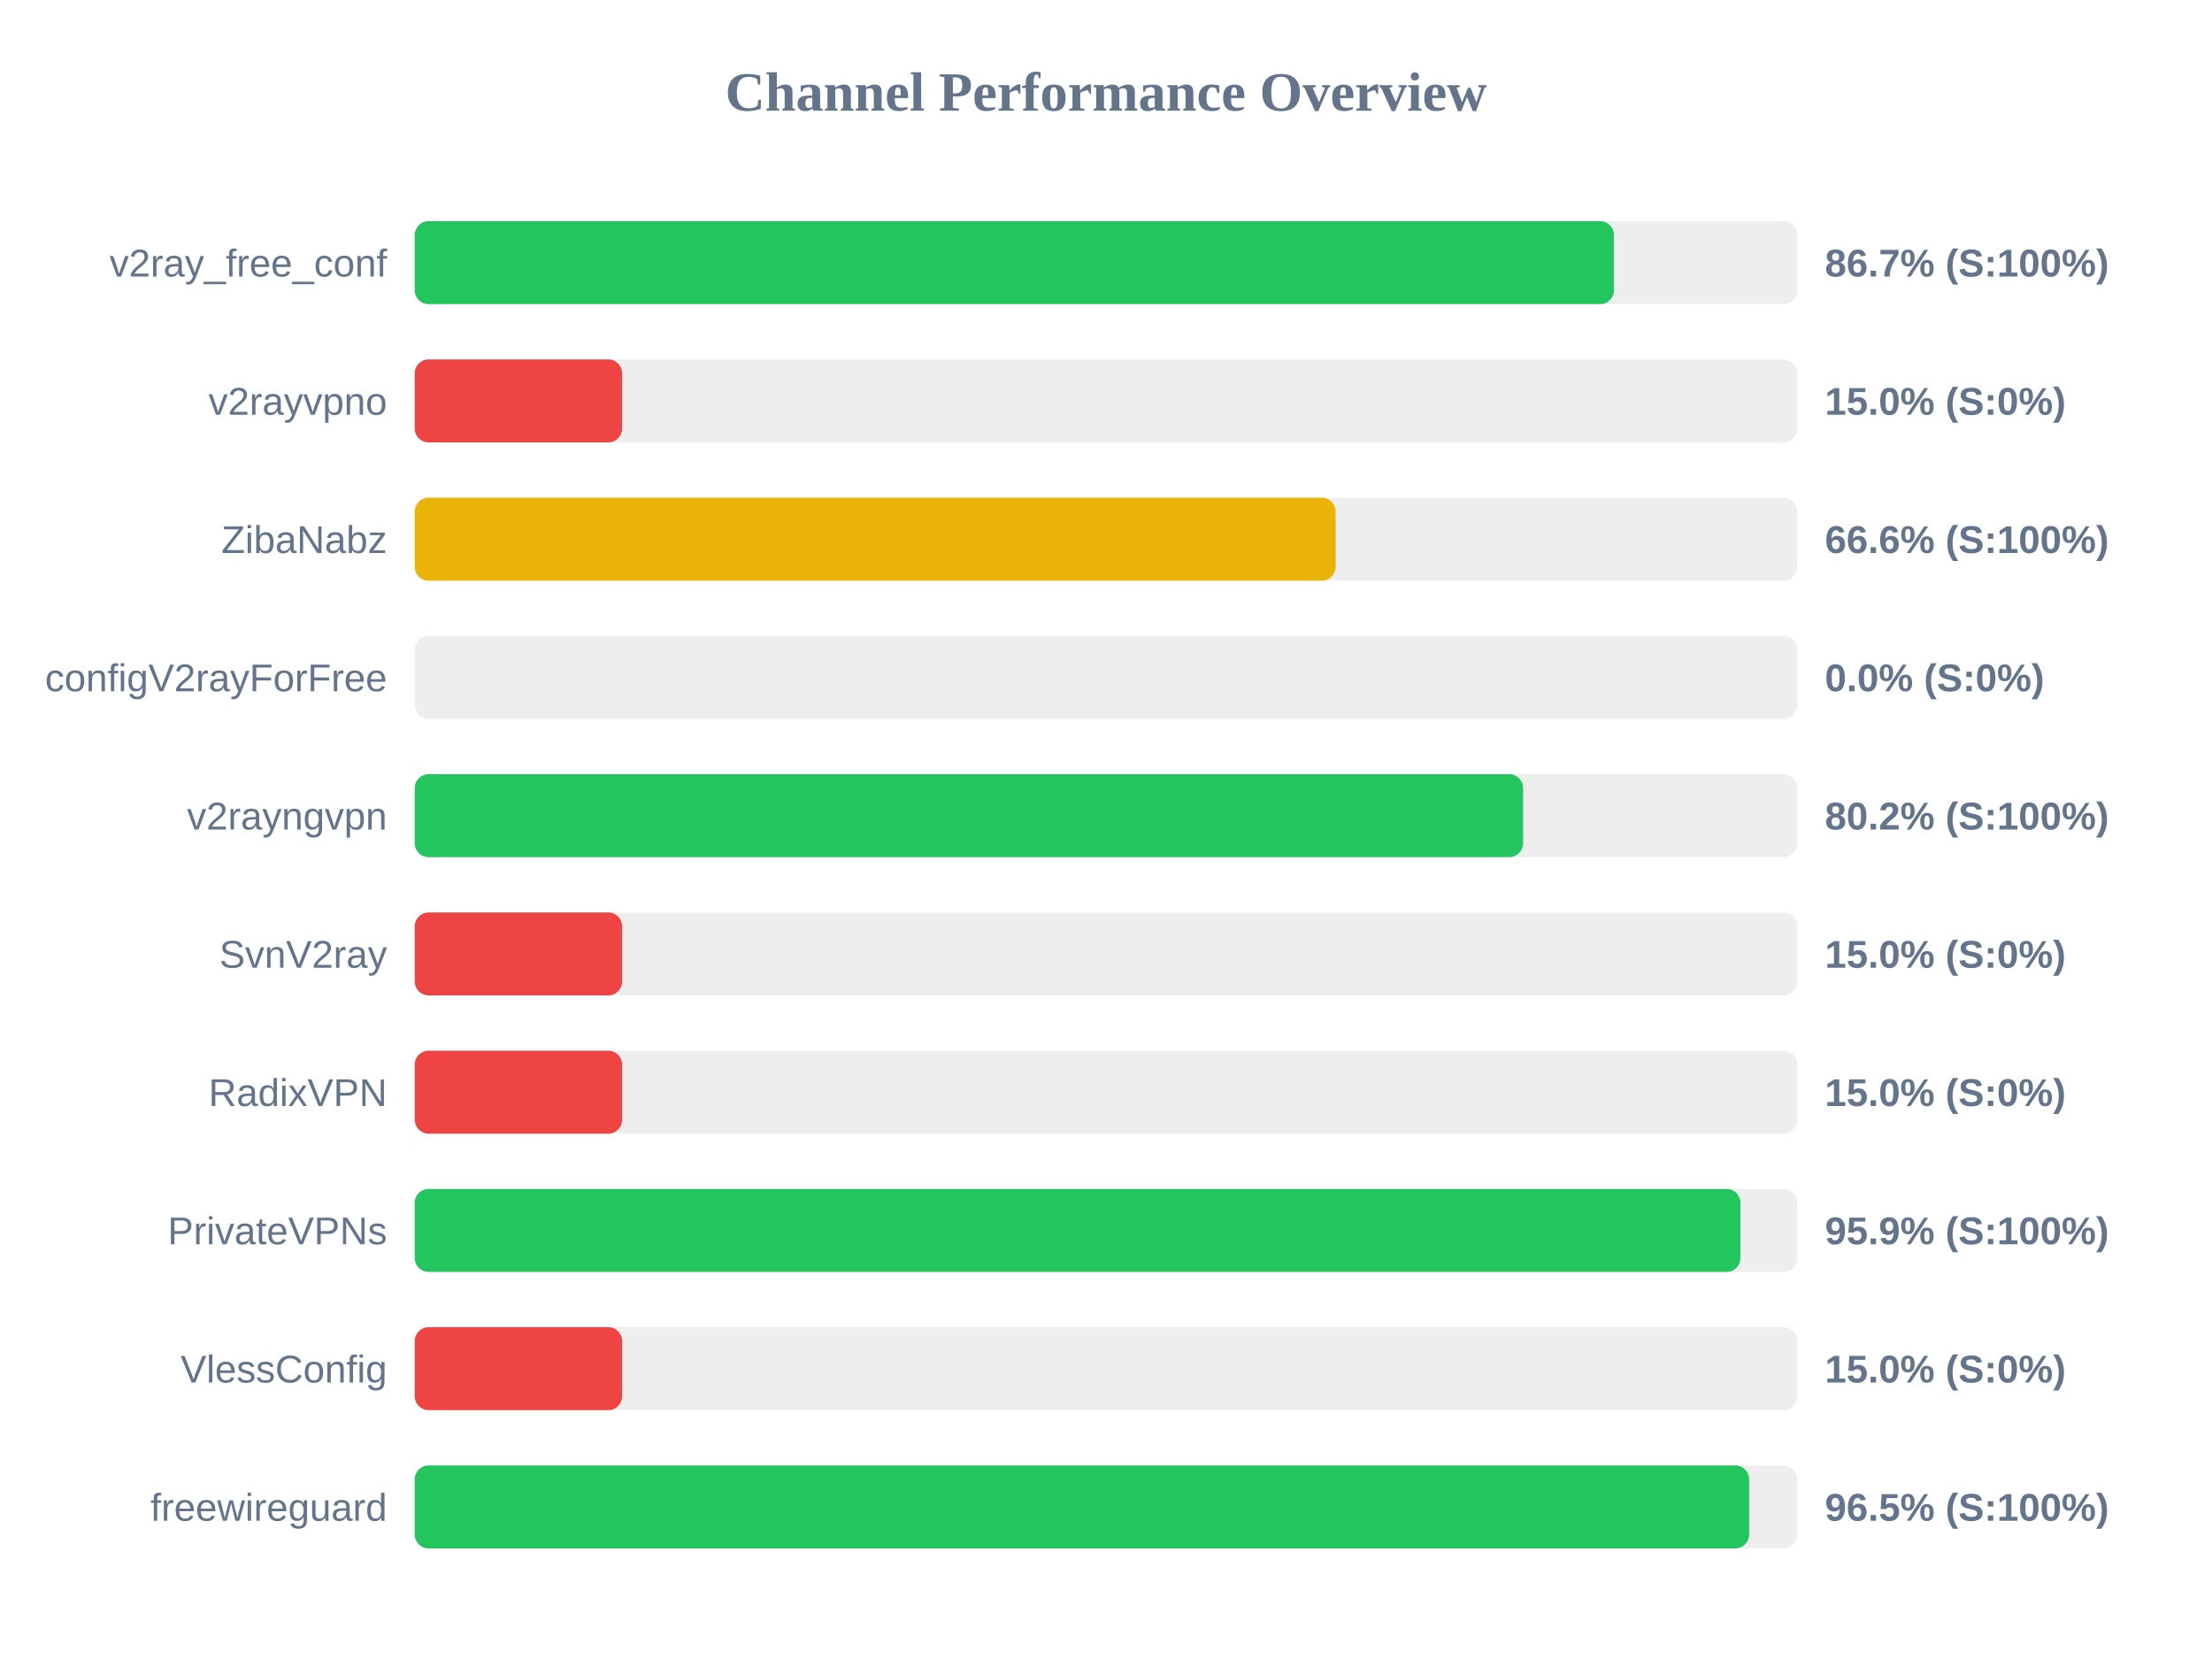
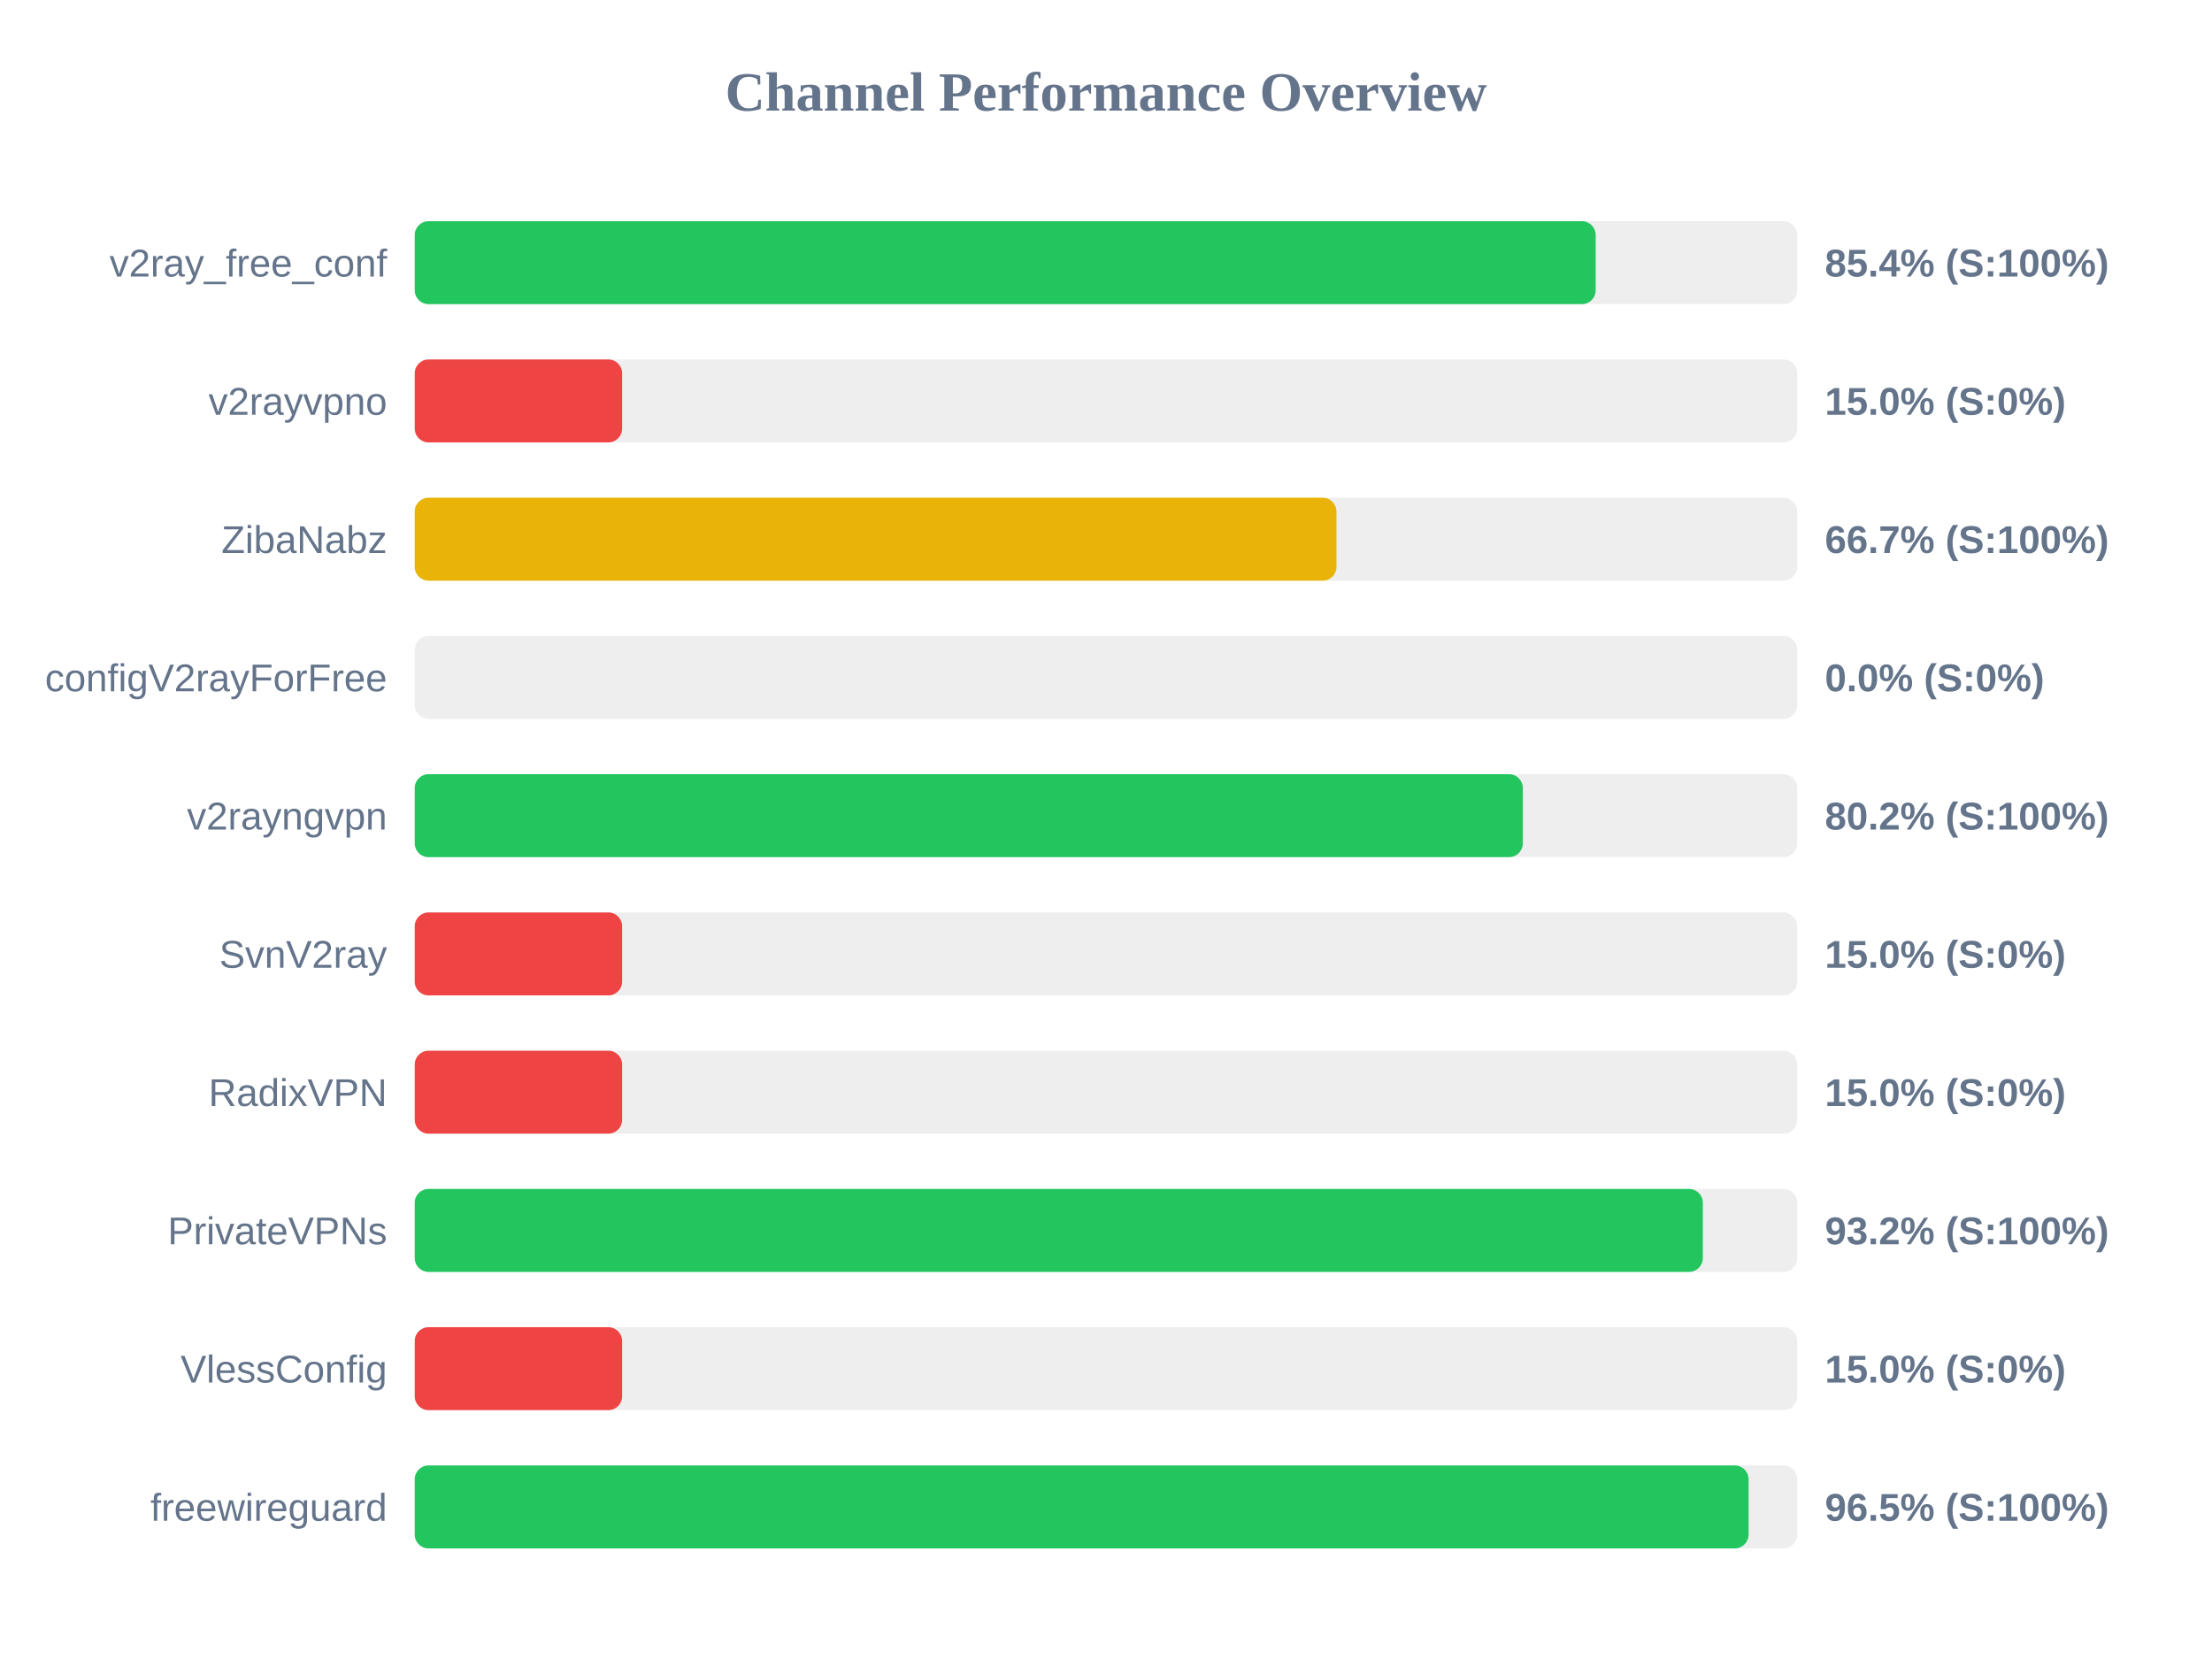
<svg xmlns="http://www.w3.org/2000/svg" width="800" height="600" version="1.1">
  <style>
        .row { font: 14px Arial; fill: #64748b; }
        .score { font: bold 14px Arial; fill: #64748b; }
    </style>
  <text x="400" y="40" text-anchor="middle" font-size="20px" font-weight="bold" fill="#64748b">Channel Performance Overview</text>
  <rect x="150" y="80" width="500" height="30" fill="#eee" rx="5" />
-   <rect x="150" y="80" width="433.7" height="30" fill="#22c55e" rx="5" />
+   <rect x="150" y="80" width="427.1" height="30" fill="#22c55e" rx="5" />
  <text x="140" y="100" text-anchor="end" class="row">v2ray_free_conf</text>
-   <text x="660" y="100" text-anchor="start" class="score">86.7% (S:100%)</text>
+   <text x="660" y="100" text-anchor="start" class="score">85.4% (S:100%)</text>
  <rect x="150" y="130" width="500" height="30" fill="#eee" rx="5" />
  <rect x="150" y="130" width="75.0" height="30" fill="#ef4444" rx="5" />
  <text x="140" y="150" text-anchor="end" class="row">v2rayvpno</text>
  <text x="660" y="150" text-anchor="start" class="score">15.0% (S:0%)</text>
  <rect x="150" y="180" width="500" height="30" fill="#eee" rx="5" />
-   <rect x="150" y="180" width="333.05" height="30" fill="#eab308" rx="5" />
+   <rect x="150" y="180" width="333.35" height="30" fill="#eab308" rx="5" />
  <text x="140" y="200" text-anchor="end" class="row">ZibaNabz</text>
-   <text x="660" y="200" text-anchor="start" class="score">66.6% (S:100%)</text>
+   <text x="660" y="200" text-anchor="start" class="score">66.7% (S:100%)</text>
  <rect x="150" y="230" width="500" height="30" fill="#eee" rx="5" />
  <rect x="150" y="230" width="0.0" height="30" fill="#ef4444" rx="5" />
  <text x="140" y="250" text-anchor="end" class="row">configV2rayForFree</text>
  <text x="660" y="250" text-anchor="start" class="score">0.0% (S:0%)</text>
  <rect x="150" y="280" width="500" height="30" fill="#eee" rx="5" />
-   <rect x="150" y="280" width="400.85" height="30" fill="#22c55e" rx="5" />
+   <rect x="150" y="280" width="400.75" height="30" fill="#22c55e" rx="5" />
  <text x="140" y="300" text-anchor="end" class="row">v2rayngvpn</text>
  <text x="660" y="300" text-anchor="start" class="score">80.2% (S:100%)</text>
  <rect x="150" y="330" width="500" height="30" fill="#eee" rx="5" />
  <rect x="150" y="330" width="75.0" height="30" fill="#ef4444" rx="5" />
  <text x="140" y="350" text-anchor="end" class="row">SvnV2ray</text>
  <text x="660" y="350" text-anchor="start" class="score">15.0% (S:0%)</text>
  <rect x="150" y="380" width="500" height="30" fill="#eee" rx="5" />
  <rect x="150" y="380" width="75.0" height="30" fill="#ef4444" rx="5" />
  <text x="140" y="400" text-anchor="end" class="row">RadixVPN</text>
  <text x="660" y="400" text-anchor="start" class="score">15.0% (S:0%)</text>
  <rect x="150" y="430" width="500" height="30" fill="#eee" rx="5" />
-   <rect x="150" y="430" width="479.45" height="30" fill="#22c55e" rx="5" />
+   <rect x="150" y="430" width="465.85" height="30" fill="#22c55e" rx="5" />
  <text x="140" y="450" text-anchor="end" class="row">PrivateVPNs</text>
-   <text x="660" y="450" text-anchor="start" class="score">95.9% (S:100%)</text>
+   <text x="660" y="450" text-anchor="start" class="score">93.2% (S:100%)</text>
  <rect x="150" y="480" width="500" height="30" fill="#eee" rx="5" />
  <rect x="150" y="480" width="75.0" height="30" fill="#ef4444" rx="5" />
  <text x="140" y="500" text-anchor="end" class="row">VlessConfig</text>
  <text x="660" y="500" text-anchor="start" class="score">15.0% (S:0%)</text>
  <rect x="150" y="530" width="500" height="30" fill="#eee" rx="5" />
-   <rect x="150" y="530" width="482.6" height="30" fill="#22c55e" rx="5" />
+   <rect x="150" y="530" width="482.4" height="30" fill="#22c55e" rx="5" />
  <text x="140" y="550" text-anchor="end" class="row">freewireguard</text>
  <text x="660" y="550" text-anchor="start" class="score">96.5% (S:100%)</text>
</svg>
